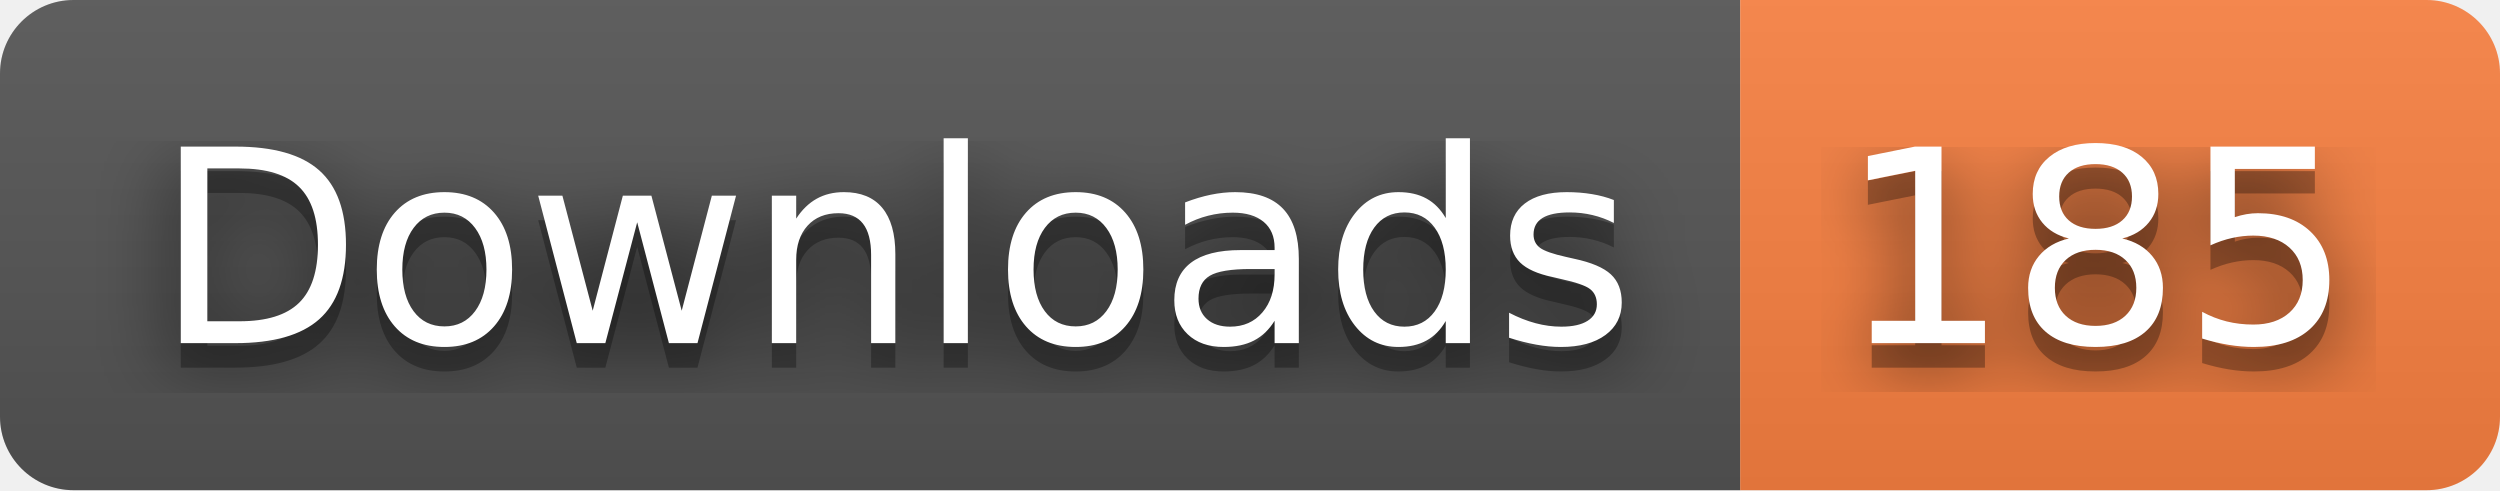
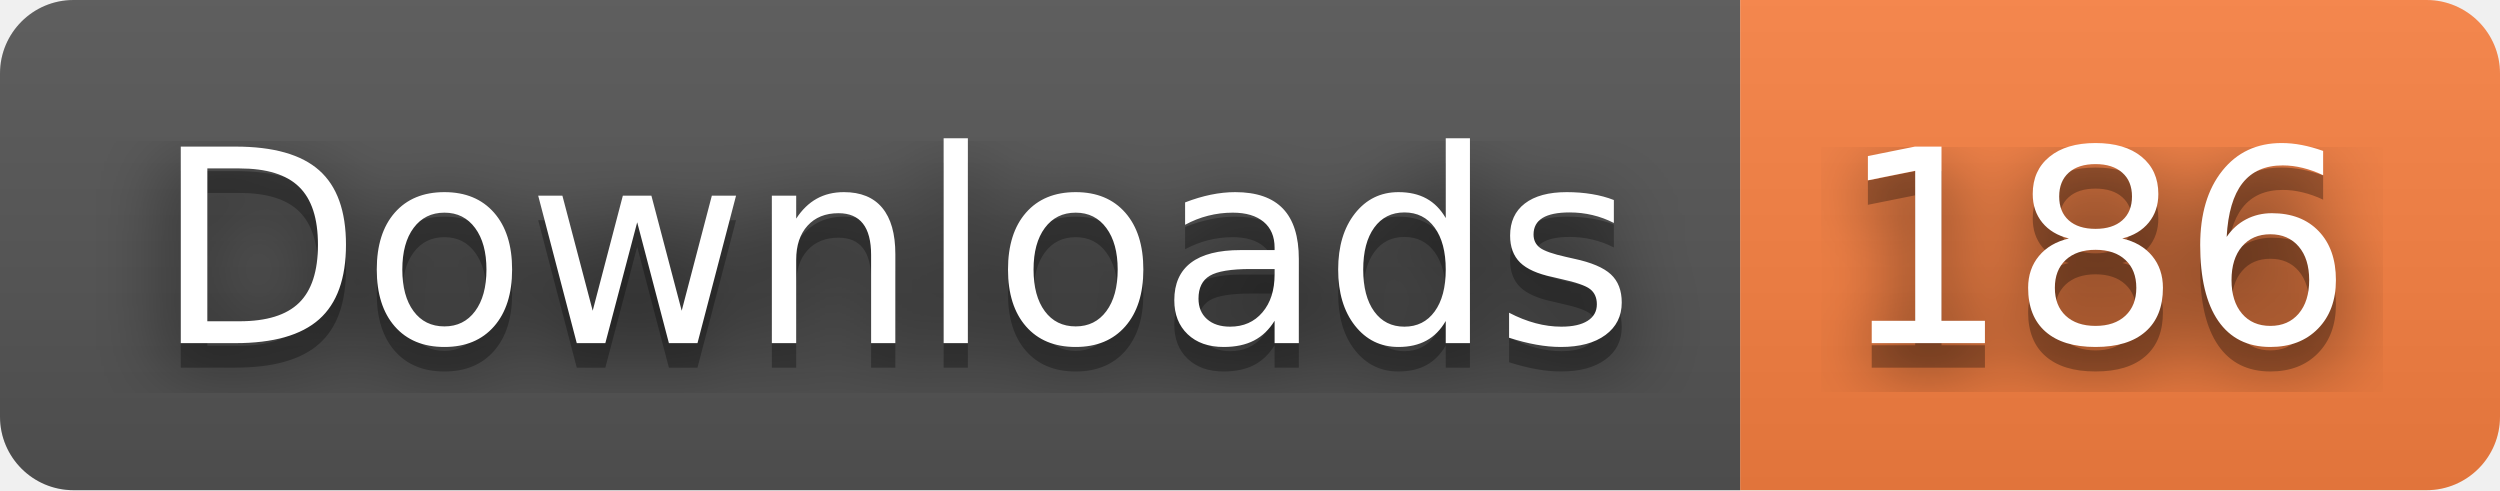
- <svg xmlns="http://www.w3.org/2000/svg" width="102" height="20" role="img" aria-label="Downloads: 185">
+ <svg xmlns="http://www.w3.org/2000/svg" width="102" height="20" role="img" aria-label="Downloads: 186">
  <filter id="blur">
    <feGaussianBlur stdDeviation="16" />
  </filter>
  <linearGradient id="s" x2="0" y2="100%">
    <stop offset="0" stop-color="#bbb" stop-opacity=".1" />
    <stop offset="1" stop-opacity=".1" />
  </linearGradient>
  <clipPath id="r">
    <rect width="102" height="20" rx="3" />
  </clipPath>
  <g clip-path="url(#r)">
    <rect width="71" height="20" fill="#555" />
    <rect x="71" width="31" height="20" fill="#fa8142" />
    <rect width="102" height="20" fill="url(#s)" />
  </g>
  <g fill="#fff" text-anchor="middle" font-family="Verdana,Geneva,DejaVu Sans,sans-serif" text-rendering="geometricPrecision" font-size="110">
    <g transform="scale(.1)">
      <g aria-hidden="true" fill="#010101">
        <text x="365" y="150" fill-opacity=".8" filter="url(#blur)" textLength="610">Downloads</text>
        <text x="365" y="150" fill-opacity=".3" textLength="610">Downloads</text>
      </g>
      <text x="365" y="140" textLength="610">Downloads</text>
    </g>
    <g transform="scale(.1)">
      <g aria-hidden="true" fill="#010101">
-         <text x="855" y="150" fill-opacity=".8" filter="url(#blur)" textLength="210">185</text>
-         <text x="855" y="150" fill-opacity=".3" textLength="210">185</text>
+         <text x="855" y="150" fill-opacity=".8" filter="url(#blur)" textLength="210">186</text>
+         <text x="855" y="150" fill-opacity=".3" textLength="210">186</text>
      </g>
-       <text x="855" y="140" textLength="210">185</text>
+       <text x="855" y="140" textLength="210">186</text>
    </g>
  </g>
</svg>
